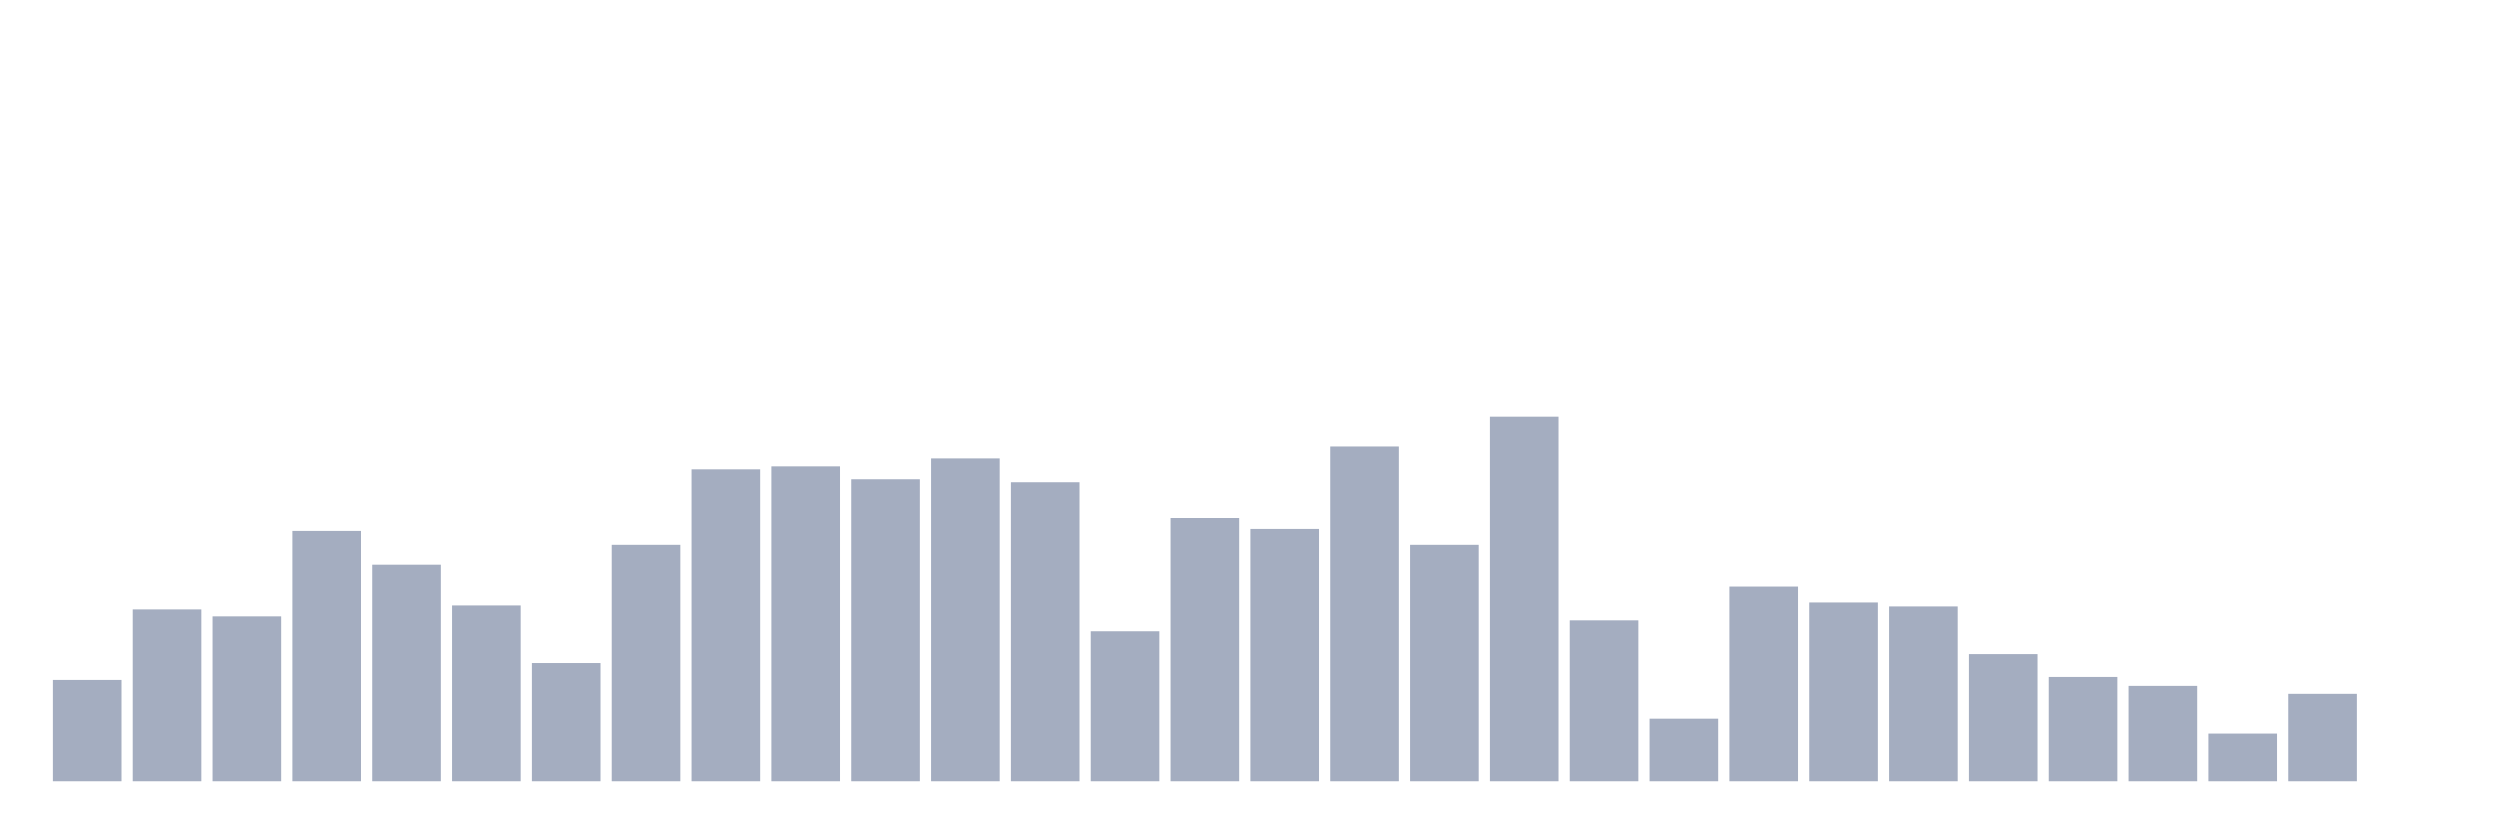
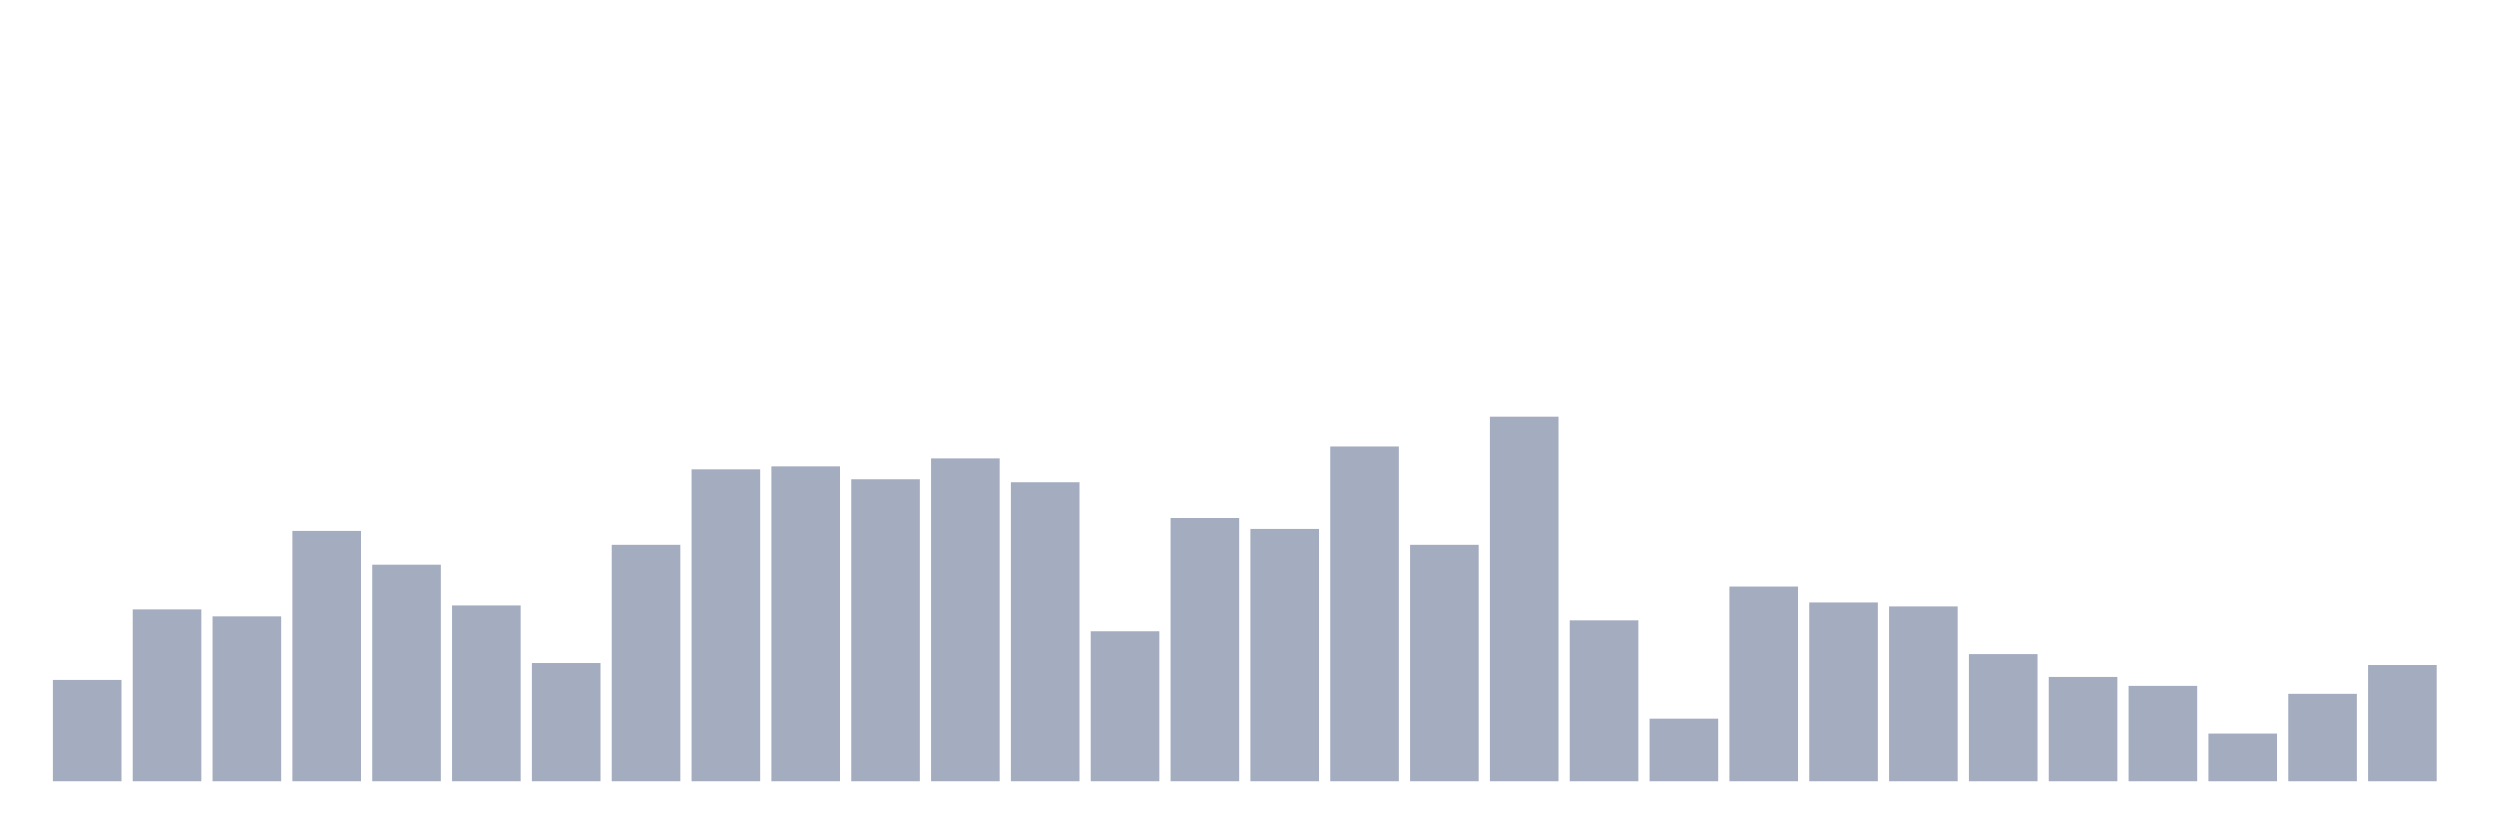
<svg xmlns="http://www.w3.org/2000/svg" viewBox="0 0 480 160">
  <g transform="translate(10,10)">
    <rect class="bar" x="0.153" width="13.175" y="120.545" height="19.455" fill="rgb(164,173,192)" />
    <rect class="bar" x="15.482" width="13.175" y="107.003" height="32.997" fill="rgb(164,173,192)" />
    <rect class="bar" x="30.81" width="13.175" y="108.338" height="31.662" fill="rgb(164,173,192)" />
    <rect class="bar" x="46.138" width="13.175" y="91.935" height="48.065" fill="rgb(164,173,192)" />
    <rect class="bar" x="61.466" width="13.175" y="98.42" height="41.58" fill="rgb(164,173,192)" />
    <rect class="bar" x="76.794" width="13.175" y="106.24" height="33.76" fill="rgb(164,173,192)" />
    <rect class="bar" x="92.123" width="13.175" y="117.302" height="22.698" fill="rgb(164,173,192)" />
    <rect class="bar" x="107.451" width="13.175" y="94.605" height="45.395" fill="rgb(164,173,192)" />
    <rect class="bar" x="122.779" width="13.175" y="80.109" height="59.891" fill="rgb(164,173,192)" />
    <rect class="bar" x="138.107" width="13.175" y="79.537" height="60.463" fill="rgb(164,173,192)" />
    <rect class="bar" x="153.436" width="13.175" y="82.016" height="57.984" fill="rgb(164,173,192)" />
    <rect class="bar" x="168.764" width="13.175" y="78.011" height="61.989" fill="rgb(164,173,192)" />
    <rect class="bar" x="184.092" width="13.175" y="82.589" height="57.411" fill="rgb(164,173,192)" />
    <rect class="bar" x="199.42" width="13.175" y="111.199" height="28.801" fill="rgb(164,173,192)" />
    <rect class="bar" x="214.748" width="13.175" y="89.455" height="50.545" fill="rgb(164,173,192)" />
    <rect class="bar" x="230.077" width="13.175" y="91.553" height="48.447" fill="rgb(164,173,192)" />
    <rect class="bar" x="245.405" width="13.175" y="75.722" height="64.278" fill="rgb(164,173,192)" />
    <rect class="bar" x="260.733" width="13.175" y="94.605" height="45.395" fill="rgb(164,173,192)" />
    <rect class="bar" x="276.061" width="13.175" y="70" height="70" fill="rgb(164,173,192)" />
    <rect class="bar" x="291.39" width="13.175" y="109.101" height="30.899" fill="rgb(164,173,192)" />
    <rect class="bar" x="306.718" width="13.175" y="127.984" height="12.016" fill="rgb(164,173,192)" />
    <rect class="bar" x="322.046" width="13.175" y="102.616" height="37.384" fill="rgb(164,173,192)" />
    <rect class="bar" x="337.374" width="13.175" y="105.668" height="34.332" fill="rgb(164,173,192)" />
    <rect class="bar" x="352.702" width="13.175" y="106.431" height="33.569" fill="rgb(164,173,192)" />
    <rect class="bar" x="368.031" width="13.175" y="115.586" height="24.414" fill="rgb(164,173,192)" />
    <rect class="bar" x="383.359" width="13.175" y="119.973" height="20.027" fill="rgb(164,173,192)" />
    <rect class="bar" x="398.687" width="13.175" y="121.689" height="18.311" fill="rgb(164,173,192)" />
    <rect class="bar" x="414.015" width="13.175" y="130.845" height="9.155" fill="rgb(164,173,192)" />
    <rect class="bar" x="429.344" width="13.175" y="123.215" height="16.785" fill="rgb(164,173,192)" />
-     <rect class="bar" x="444.672" width="13.175" y="140" height="0" fill="rgb(164,173,192)" />
+     <rect class="bar" x="444.672" width="13.175" y="117.684" height="22.316" fill="rgb(164,173,192)" />
  </g>
</svg>
